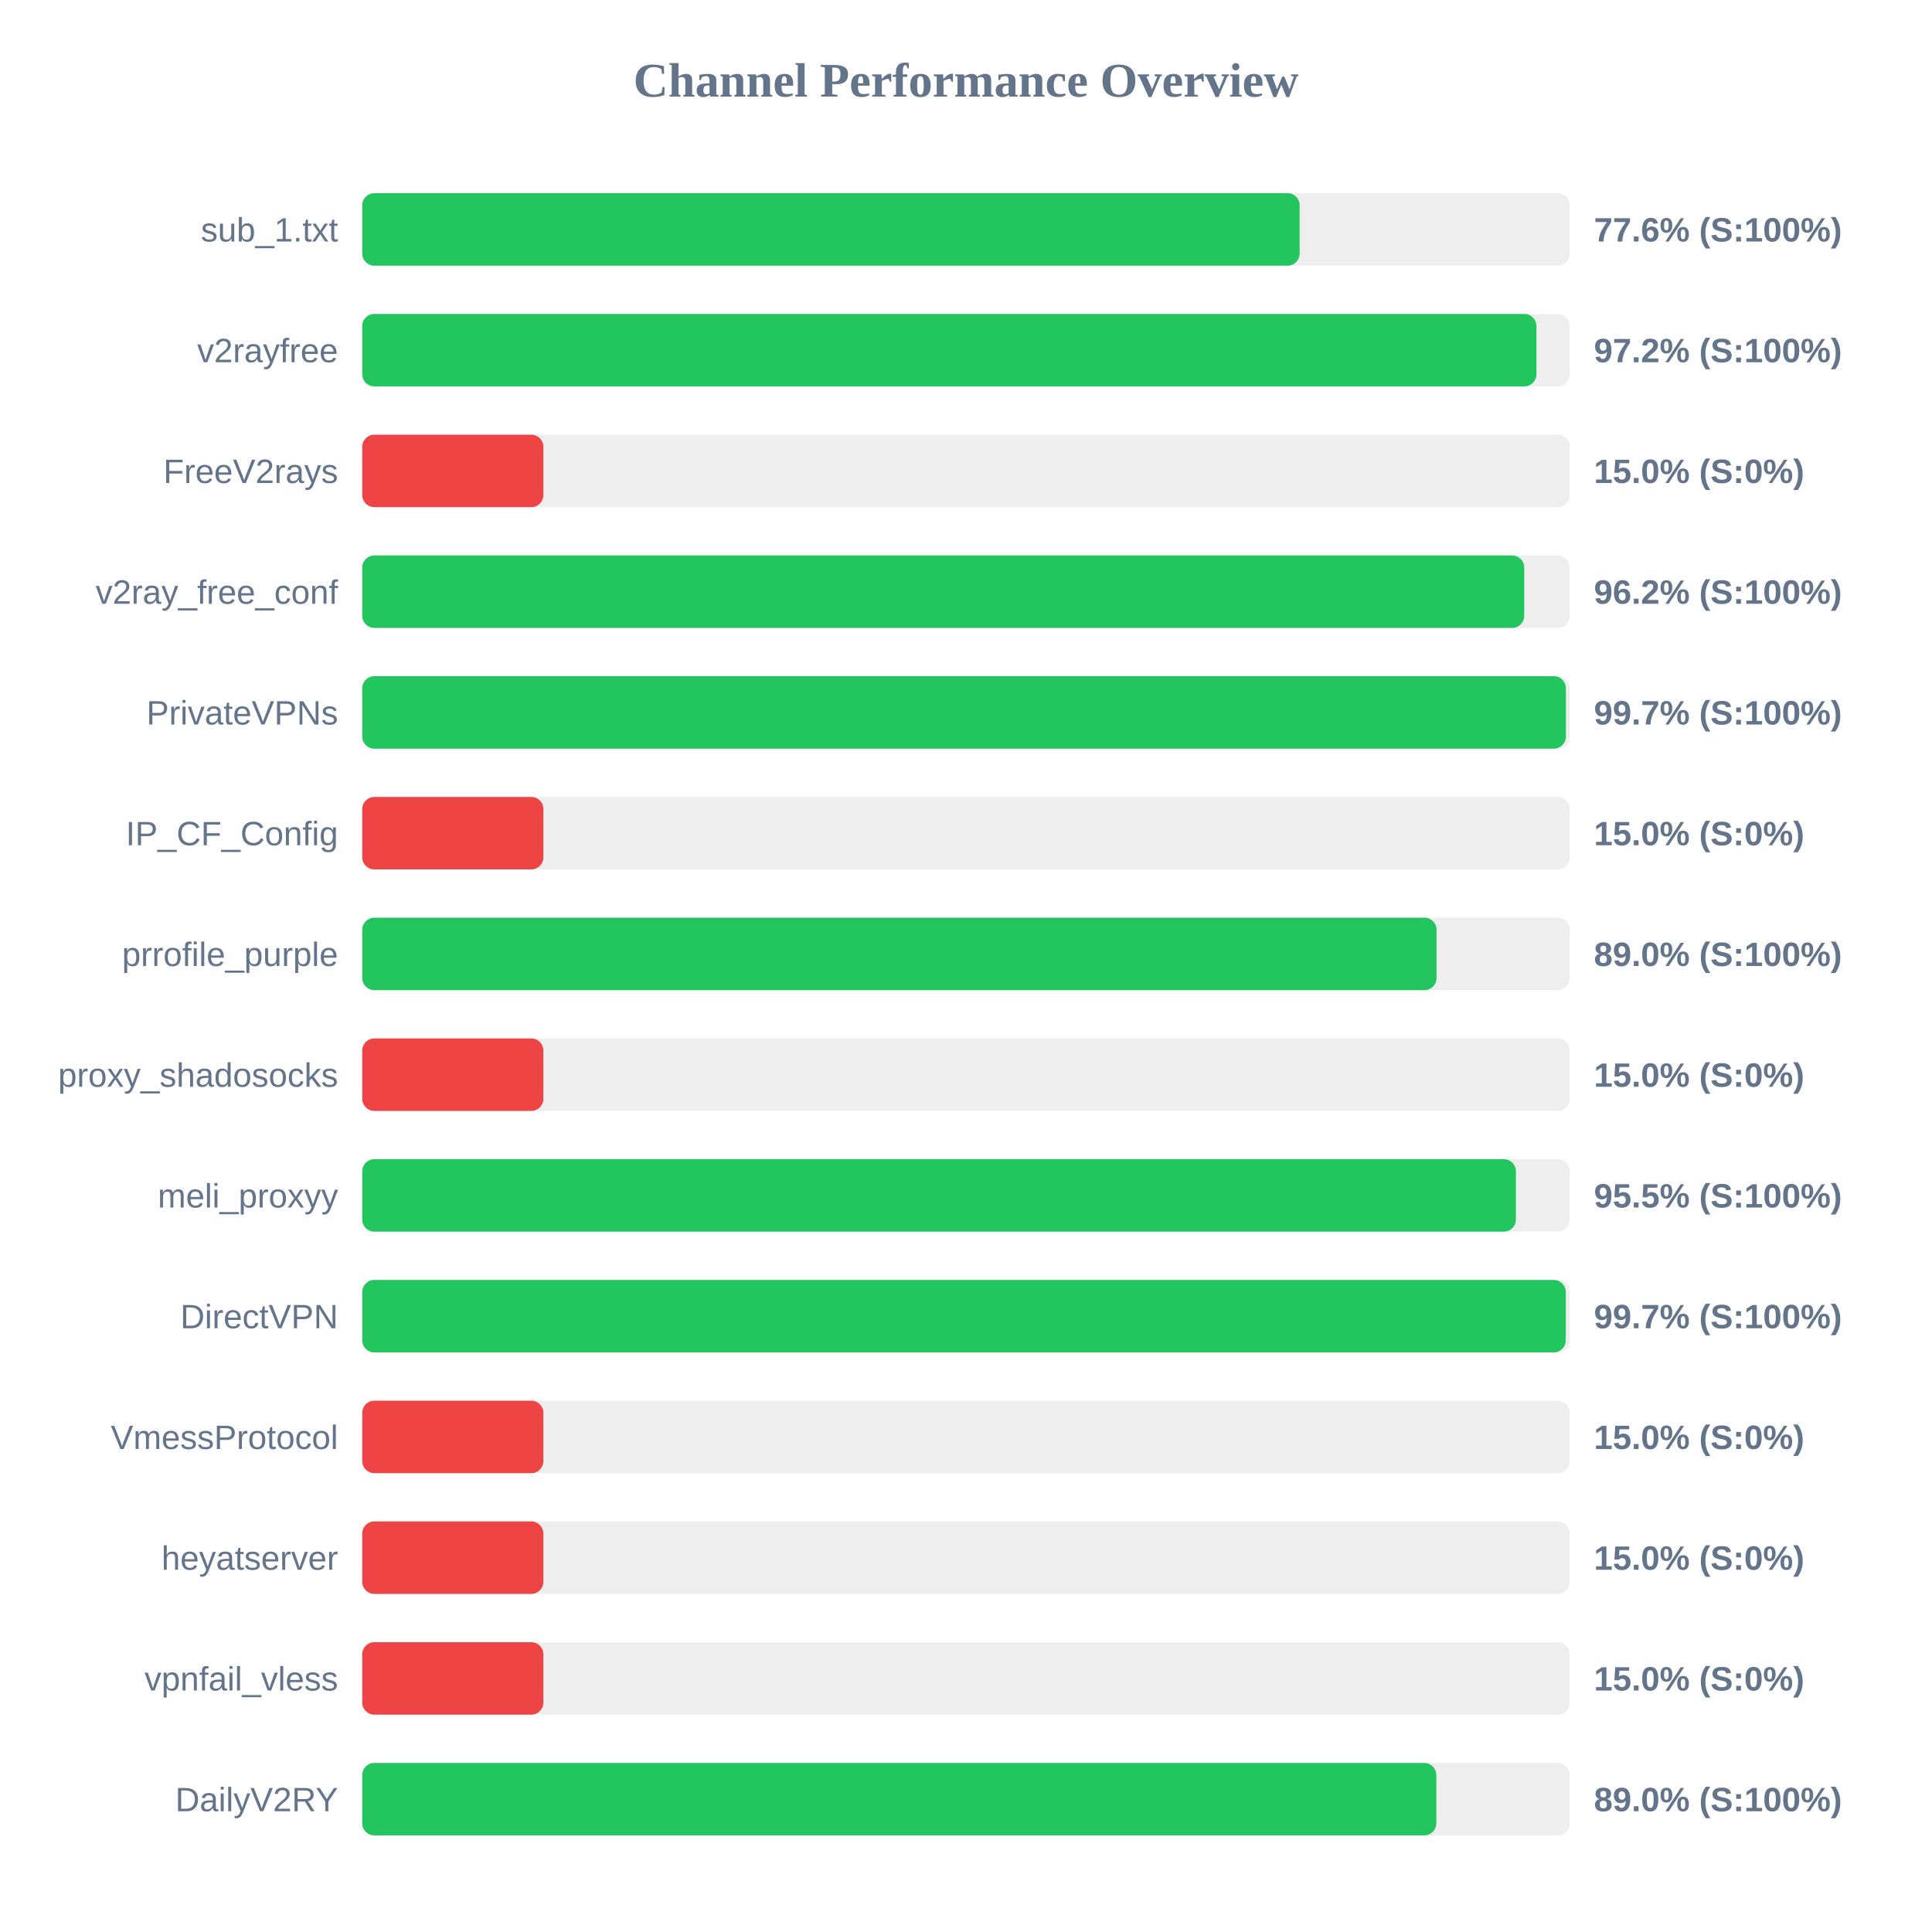
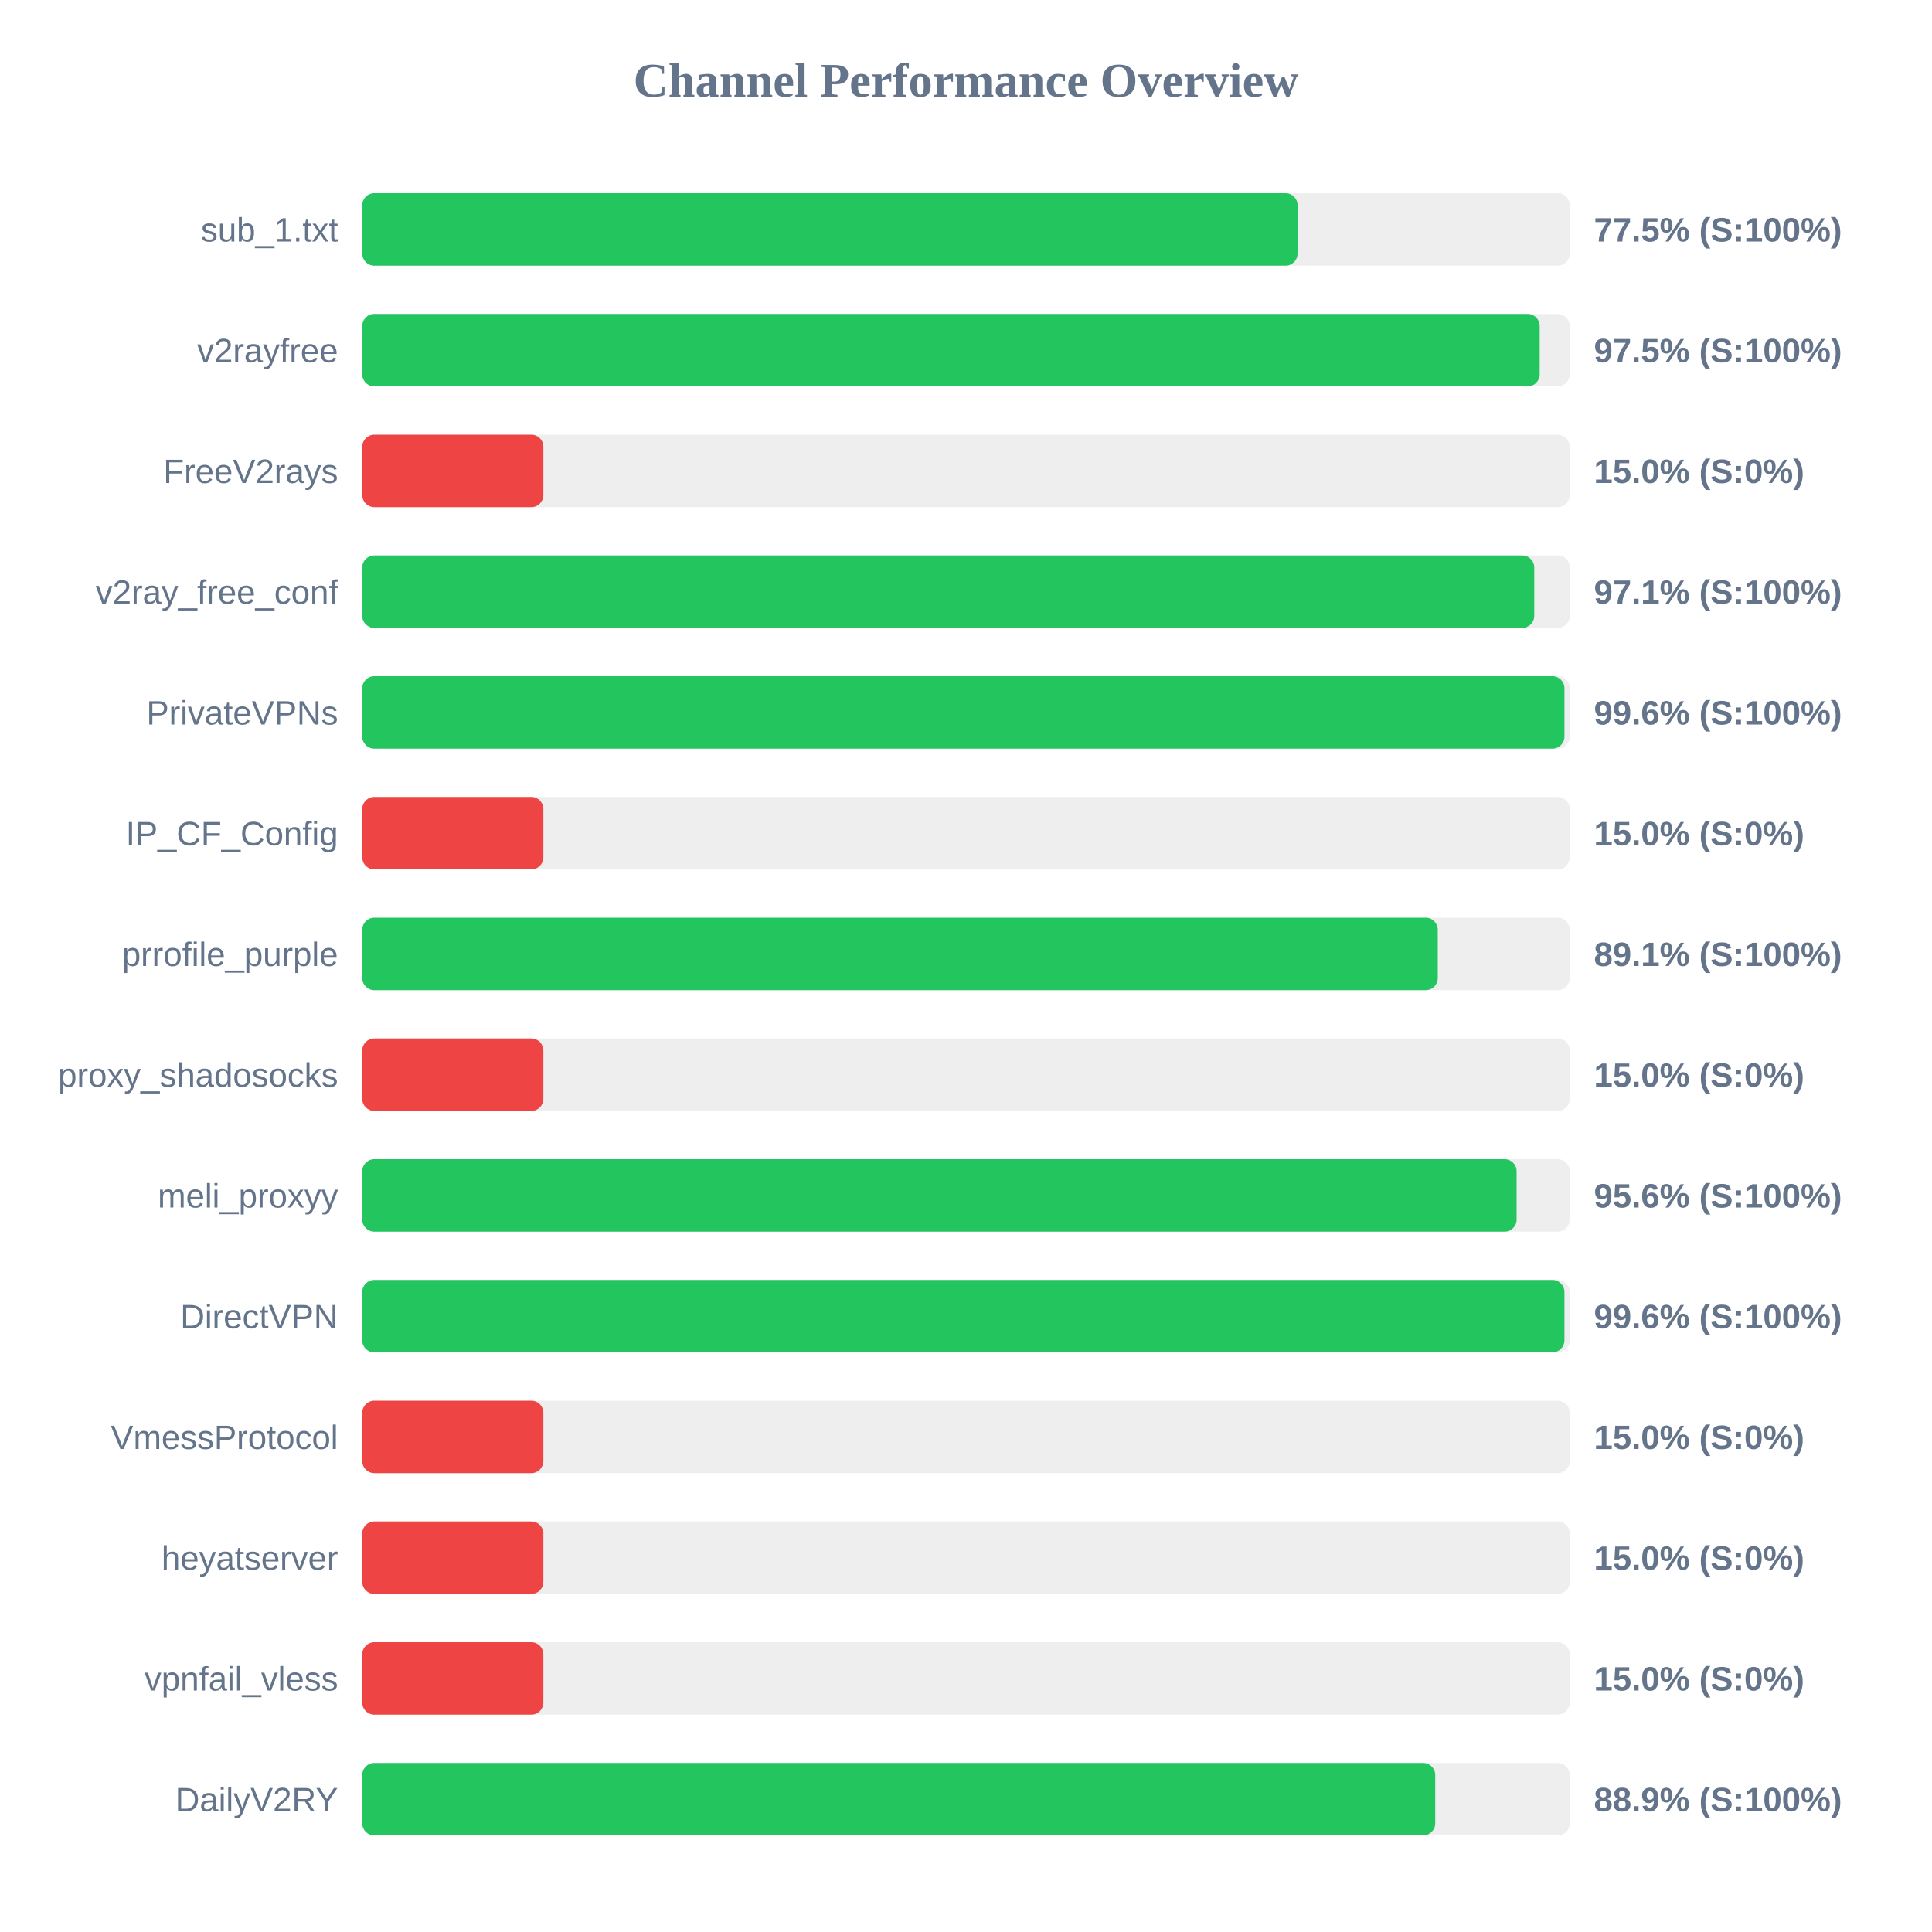
<svg xmlns="http://www.w3.org/2000/svg" width="800" height="800" version="1.1">
  <style>
        .row { font: 14px Arial; fill: #64748b; }
        .score { font: bold 14px Arial; fill: #64748b; }
    </style>
  <text x="400" y="40" text-anchor="middle" font-size="20px" font-weight="bold" fill="#64748b">Channel Performance Overview</text>
  <rect x="150" y="80" width="500" height="30" fill="#eee" rx="5" />
-   <rect x="150" y="80" width="388.15" height="30" fill="#22c55e" rx="5" />
+   <rect x="150" y="80" width="387.3" height="30" fill="#22c55e" rx="5" />
  <text x="140" y="100" text-anchor="end" class="row">sub_1.txt</text>
-   <text x="660" y="100" text-anchor="start" class="score">77.6% (S:100%)</text>
+   <text x="660" y="100" text-anchor="start" class="score">77.5% (S:100%)</text>
  <rect x="150" y="130" width="500" height="30" fill="#eee" rx="5" />
-   <rect x="150" y="130" width="486.2" height="30" fill="#22c55e" rx="5" />
+   <rect x="150" y="130" width="487.55" height="30" fill="#22c55e" rx="5" />
  <text x="140" y="150" text-anchor="end" class="row">v2rayfree</text>
-   <text x="660" y="150" text-anchor="start" class="score">97.2% (S:100%)</text>
+   <text x="660" y="150" text-anchor="start" class="score">97.5% (S:100%)</text>
  <rect x="150" y="180" width="500" height="30" fill="#eee" rx="5" />
  <rect x="150" y="180" width="75.0" height="30" fill="#ef4444" rx="5" />
  <text x="140" y="200" text-anchor="end" class="row">FreeV2rays</text>
  <text x="660" y="200" text-anchor="start" class="score">15.0% (S:0%)</text>
  <rect x="150" y="230" width="500" height="30" fill="#eee" rx="5" />
-   <rect x="150" y="230" width="481.15" height="30" fill="#22c55e" rx="5" />
+   <rect x="150" y="230" width="485.3" height="30" fill="#22c55e" rx="5" />
  <text x="140" y="250" text-anchor="end" class="row">v2ray_free_conf</text>
-   <text x="660" y="250" text-anchor="start" class="score">96.2% (S:100%)</text>
+   <text x="660" y="250" text-anchor="start" class="score">97.1% (S:100%)</text>
  <rect x="150" y="280" width="500" height="30" fill="#eee" rx="5" />
-   <rect x="150" y="280" width="498.4" height="30" fill="#22c55e" rx="5" />
+   <rect x="150" y="280" width="497.8" height="30" fill="#22c55e" rx="5" />
  <text x="140" y="300" text-anchor="end" class="row">PrivateVPNs</text>
-   <text x="660" y="300" text-anchor="start" class="score">99.7% (S:100%)</text>
+   <text x="660" y="300" text-anchor="start" class="score">99.6% (S:100%)</text>
  <rect x="150" y="330" width="500" height="30" fill="#eee" rx="5" />
  <rect x="150" y="330" width="75.0" height="30" fill="#ef4444" rx="5" />
  <text x="140" y="350" text-anchor="end" class="row">IP_CF_Config</text>
  <text x="660" y="350" text-anchor="start" class="score">15.0% (S:0%)</text>
  <rect x="150" y="380" width="500" height="30" fill="#eee" rx="5" />
-   <rect x="150" y="380" width="444.85" height="30" fill="#22c55e" rx="5" />
+   <rect x="150" y="380" width="445.35" height="30" fill="#22c55e" rx="5" />
  <text x="140" y="400" text-anchor="end" class="row">prrofile_purple</text>
-   <text x="660" y="400" text-anchor="start" class="score">89.0% (S:100%)</text>
+   <text x="660" y="400" text-anchor="start" class="score">89.1% (S:100%)</text>
  <rect x="150" y="430" width="500" height="30" fill="#eee" rx="5" />
  <rect x="150" y="430" width="75.0" height="30" fill="#ef4444" rx="5" />
  <text x="140" y="450" text-anchor="end" class="row">proxy_shadosocks</text>
  <text x="660" y="450" text-anchor="start" class="score">15.0% (S:0%)</text>
  <rect x="150" y="480" width="500" height="30" fill="#eee" rx="5" />
-   <rect x="150" y="480" width="477.7" height="30" fill="#22c55e" rx="5" />
+   <rect x="150" y="480" width="478.0" height="30" fill="#22c55e" rx="5" />
  <text x="140" y="500" text-anchor="end" class="row">meli_proxyy</text>
-   <text x="660" y="500" text-anchor="start" class="score">95.5% (S:100%)</text>
+   <text x="660" y="500" text-anchor="start" class="score">95.6% (S:100%)</text>
  <rect x="150" y="530" width="500" height="30" fill="#eee" rx="5" />
-   <rect x="150" y="530" width="498.35" height="30" fill="#22c55e" rx="5" />
+   <rect x="150" y="530" width="497.8" height="30" fill="#22c55e" rx="5" />
  <text x="140" y="550" text-anchor="end" class="row">DirectVPN</text>
-   <text x="660" y="550" text-anchor="start" class="score">99.7% (S:100%)</text>
+   <text x="660" y="550" text-anchor="start" class="score">99.6% (S:100%)</text>
  <rect x="150" y="580" width="500" height="30" fill="#eee" rx="5" />
  <rect x="150" y="580" width="75.0" height="30" fill="#ef4444" rx="5" />
  <text x="140" y="600" text-anchor="end" class="row">VmessProtocol</text>
  <text x="660" y="600" text-anchor="start" class="score">15.0% (S:0%)</text>
  <rect x="150" y="630" width="500" height="30" fill="#eee" rx="5" />
  <rect x="150" y="630" width="75.0" height="30" fill="#ef4444" rx="5" />
  <text x="140" y="650" text-anchor="end" class="row">heyatserver</text>
  <text x="660" y="650" text-anchor="start" class="score">15.0% (S:0%)</text>
  <rect x="150" y="680" width="500" height="30" fill="#eee" rx="5" />
  <rect x="150" y="680" width="75.0" height="30" fill="#ef4444" rx="5" />
  <text x="140" y="700" text-anchor="end" class="row">vpnfail_vless</text>
  <text x="660" y="700" text-anchor="start" class="score">15.0% (S:0%)</text>
  <rect x="150" y="730" width="500" height="30" fill="#eee" rx="5" />
-   <rect x="150" y="730" width="444.75" height="30" fill="#22c55e" rx="5" />
+   <rect x="150" y="730" width="444.3" height="30" fill="#22c55e" rx="5" />
  <text x="140" y="750" text-anchor="end" class="row">DailyV2RY</text>
-   <text x="660" y="750" text-anchor="start" class="score">89.0% (S:100%)</text>
+   <text x="660" y="750" text-anchor="start" class="score">88.9% (S:100%)</text>
</svg>
